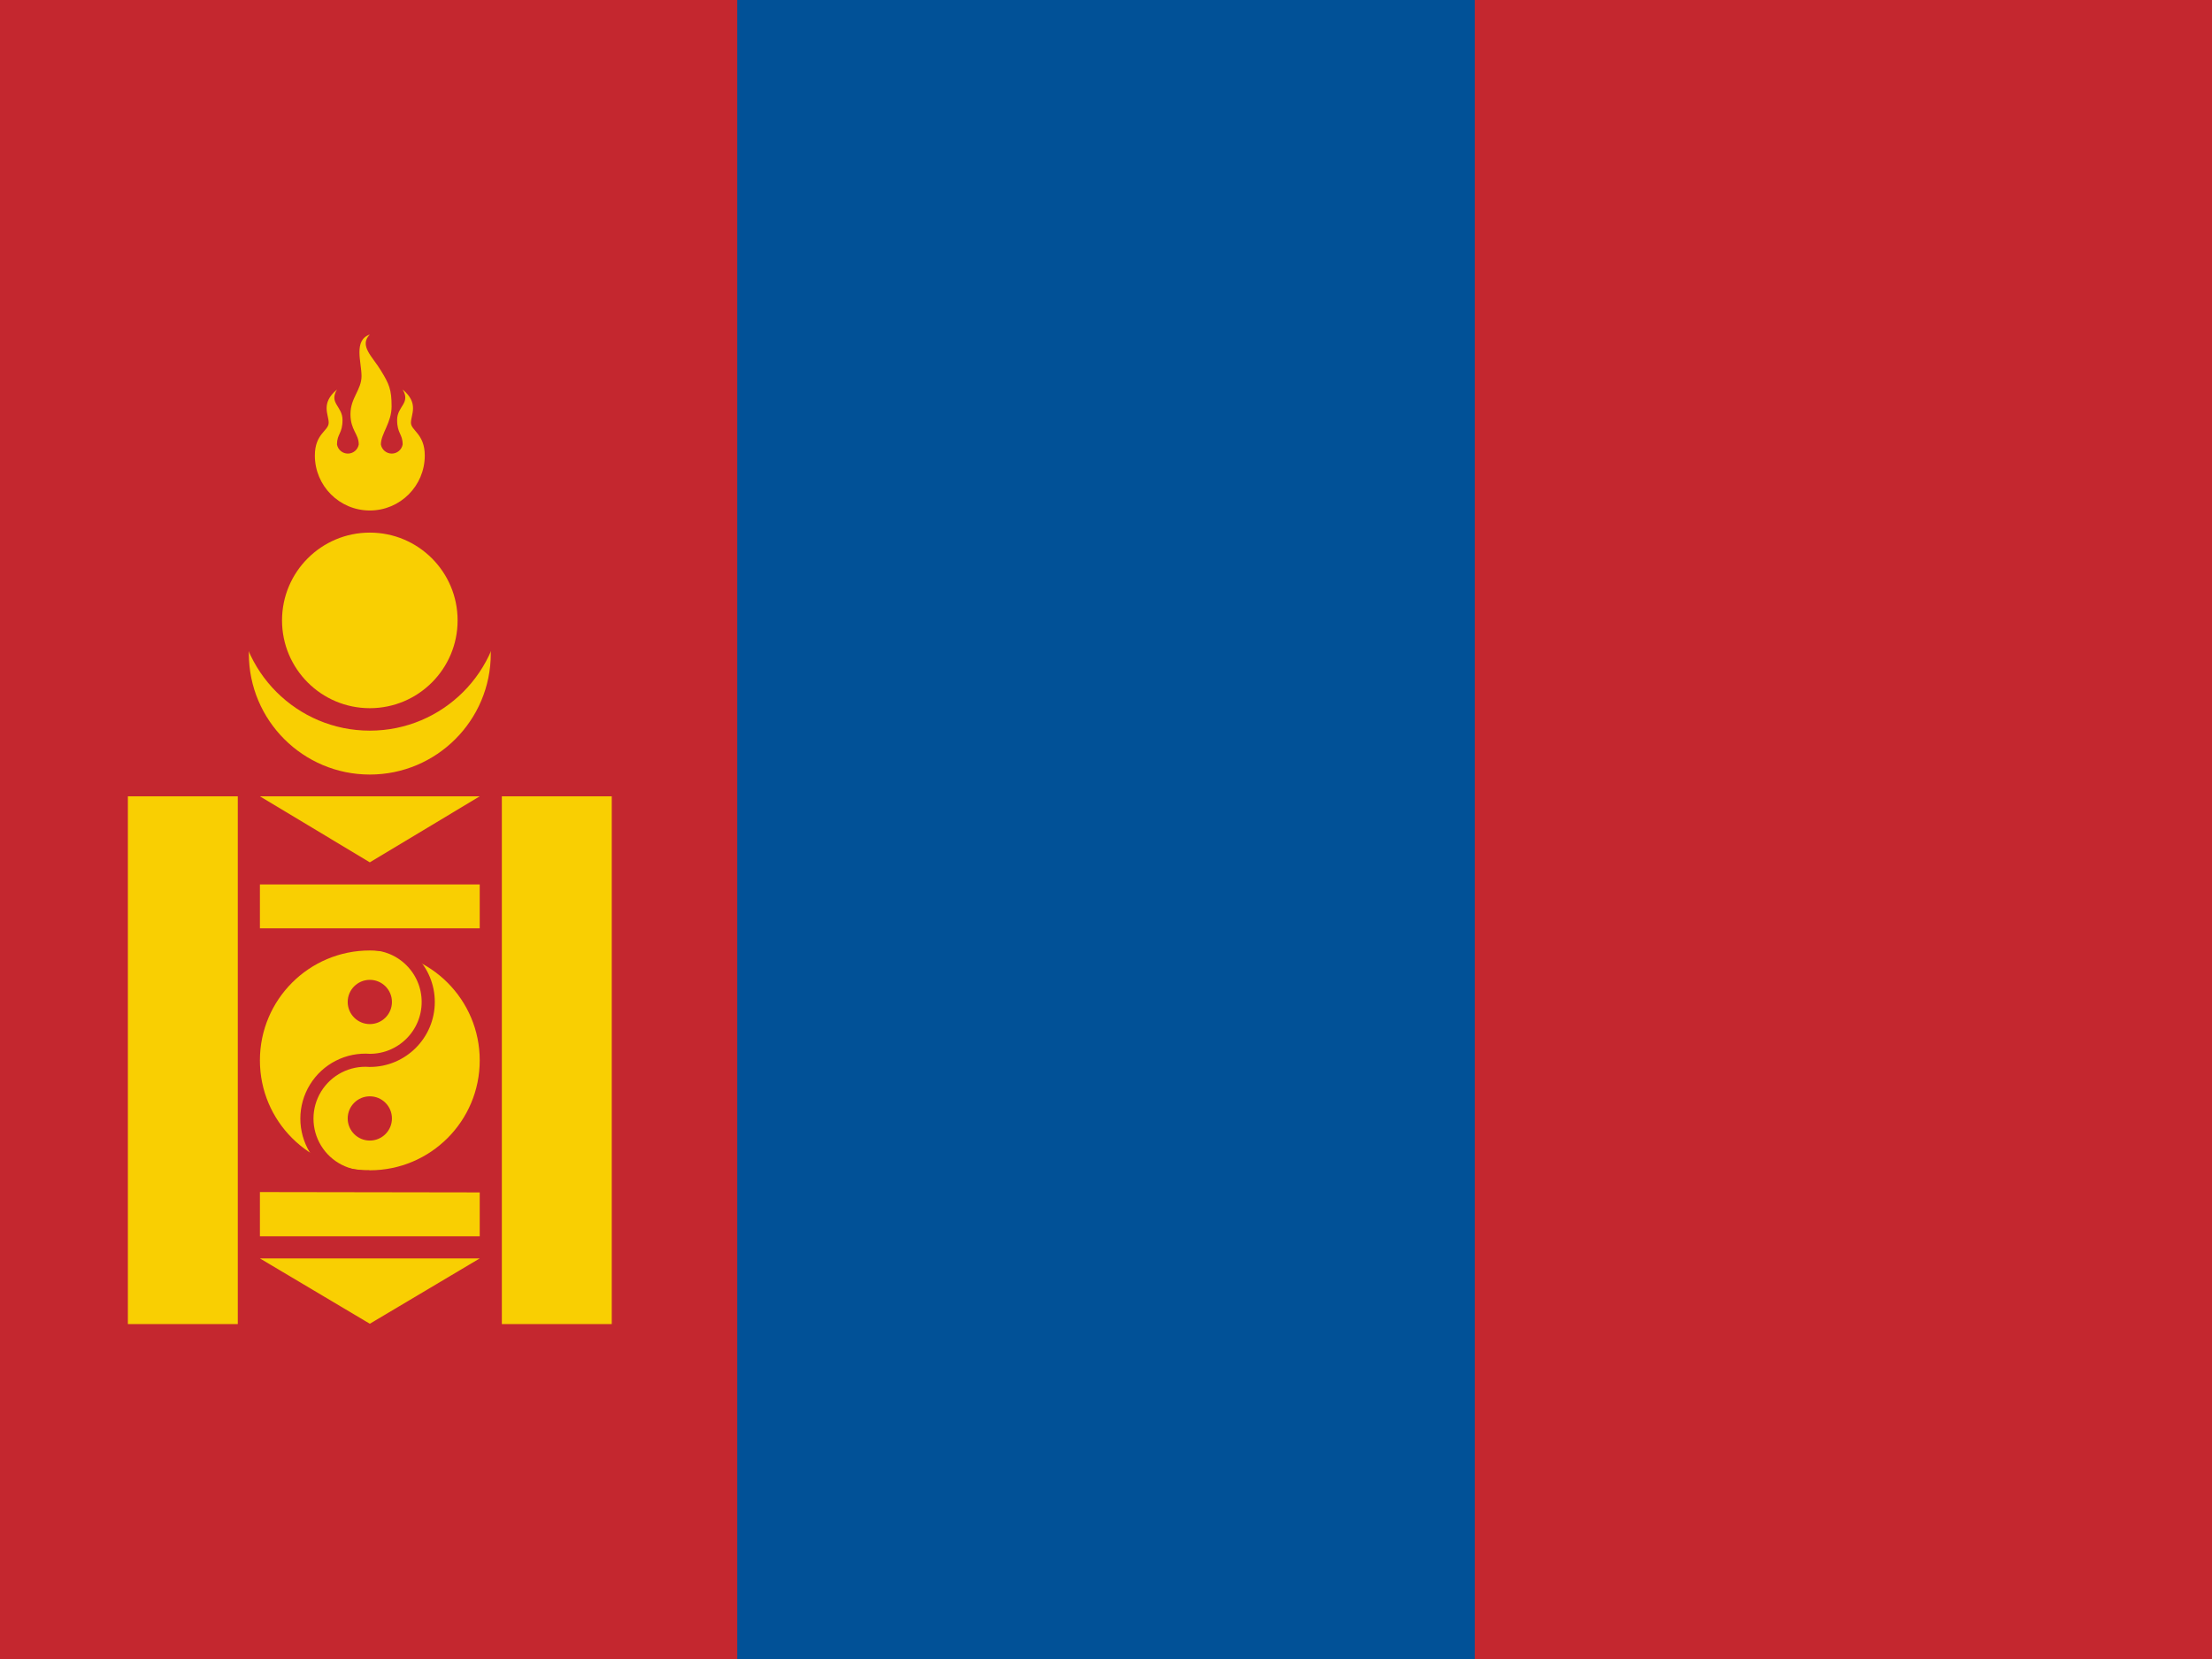
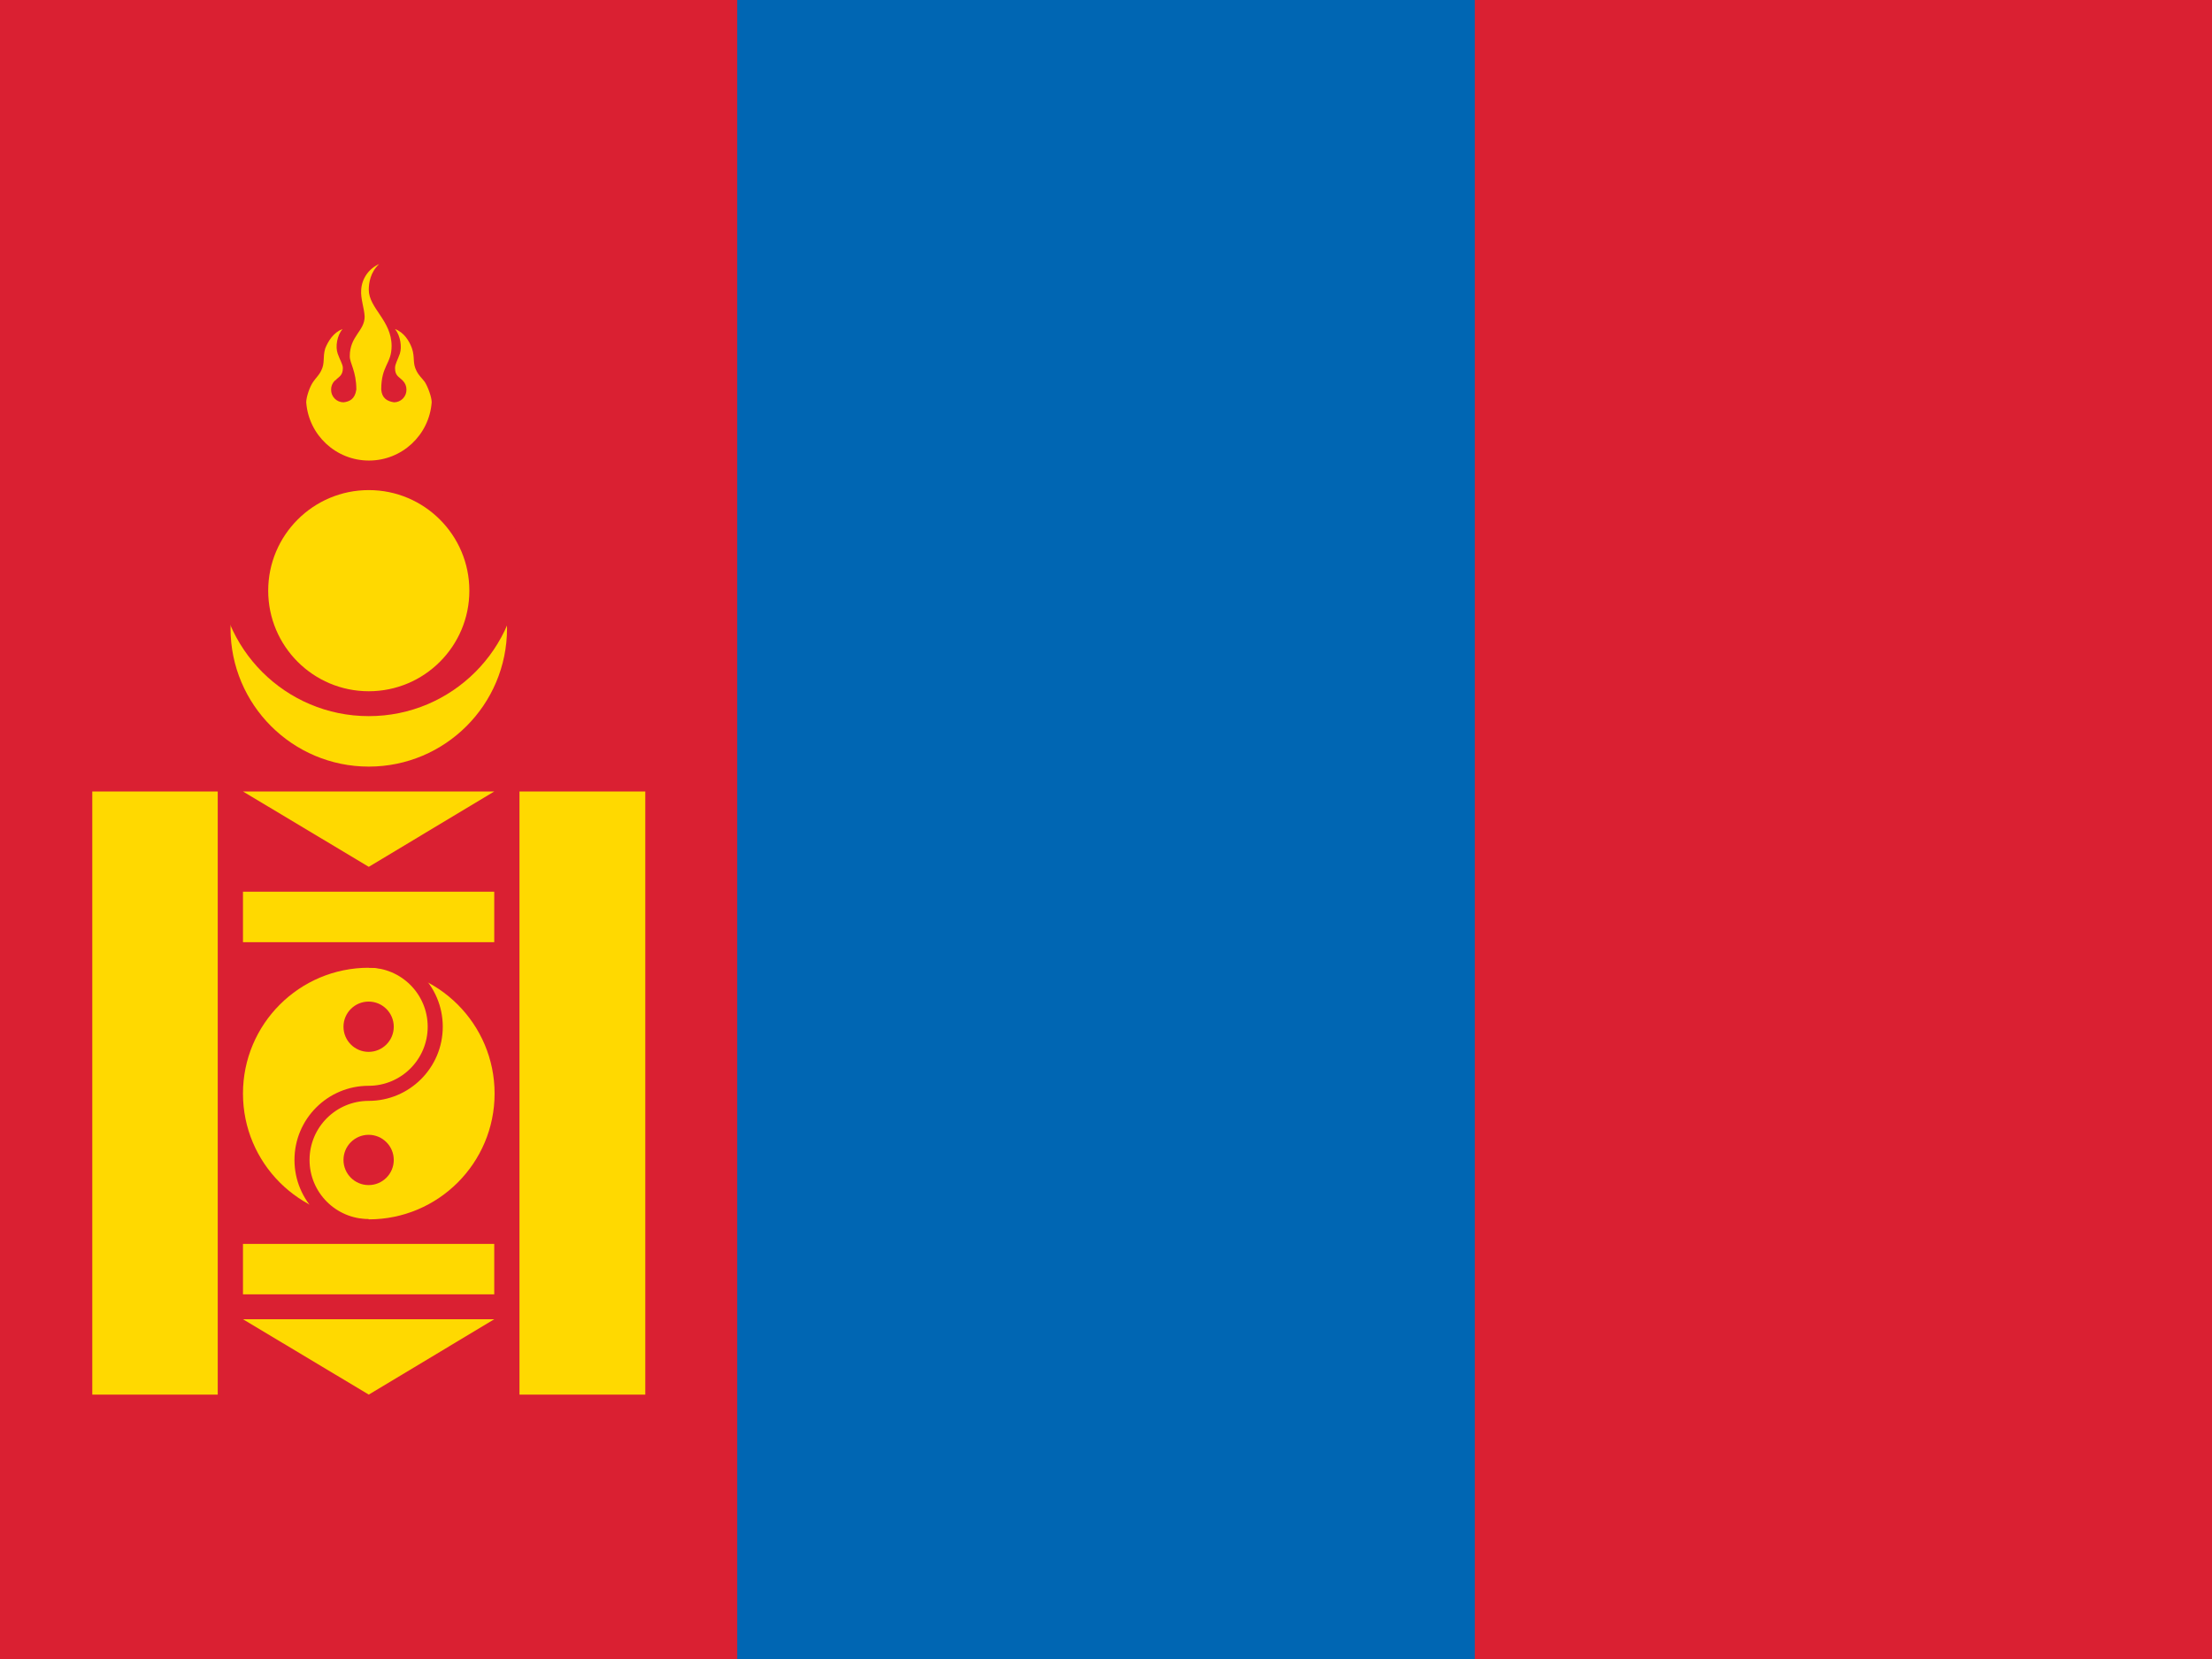
- <svg xmlns="http://www.w3.org/2000/svg" id="flag-icons-mn" viewBox="0 0 640 480">
-   <path fill="#c4272f" d="M0 0h640v480H0z" />
-   <path fill="#015197" d="M213.3 0h213.4v480H213.3z" />
-   <circle cx="107" cy="189.1" r="35" fill="#f9cf02" />
-   <circle cx="107" cy="173.2" r="38.2" fill="#c4272f" />
-   <path fill="#f9cf02" fill-rule="evenodd" d="M91.1 131.8a15.9 15.9 0 0 0 31.8 0c0-6.3-4-7.2-4-9.5 0-2.4 2.4-5.6-2.4-9.6 2.4 4-1.6 4.8-1.6 8.8 0 4 1.6 4 1.6 7.1a3.2 3.2 0 0 1-6.3 0c0-3.1 3.1-6.3 3.1-11 0-4.9-.7-6.5-3.1-10.4-2.4-4-6.4-7.2-3.2-10.4-4.8 1.6-2.4 8-2.4 12s-3.2 6.3-3.2 11 2.4 5.7 2.4 8.8a3.2 3.2 0 0 1-6.3 0c0-3.1 1.6-3.1 1.6-7.1s-4-4.8-1.6-8.8c-4.8 4-2.4 7.2-2.4 9.6 0 2.4-4 3.1-4 9.5z" />
-   <circle cx="107" cy="179.5" r="25.4" fill="#f9cf02" />
-   <path fill="#f9cf02" d="M37 230.4v152.7h31.8V230.4zm108.2 0v152.7H177V230.4zm-70 25.5v12.7h63.6v-12.7zm0 89v12.8h63.6V345zm0-114.5h63.6L107 249.5zm0 133.7h63.6L107 383z" />
-   <circle cx="107" cy="306.8" r="33.7" fill="#f9cf02" stroke="#c4272f" stroke-width="3.8" />
-   <path fill="none" stroke="#c4272f" stroke-width="3.8" d="M107 273a16.9 16.9 0 0 1 0 33.8 16.9 16.9 0 1 0 0 33.7" />
-   <circle cx="107" cy="289.9" r="6.4" fill="#c4272f" />
-   <circle cx="107" cy="323.6" r="6.4" fill="#c4272f" />
+ <svg xmlns="http://www.w3.org/2000/svg" fill="#ffd900" id="flag-icons-mn" viewBox="0 0 640 480">
+   <path id="path553" fill="#da2032" d="M0 0h640v480H0Z" style="stroke-width:.653" />
+   <path id="path555" fill="#0066b3" d="M213.3 0h213.4v480H213.3Z" style="stroke-width:.653" />
+   <circle id="circle557" cx="106.7" cy="181.8" r="40" style="stroke-width:.727" />
+   <circle id="circle559" cx="106.7" cy="163.6" r="43.6" fill="#da2032" style="stroke-width:.727" />
+   <circle id="circle561" cx="106.7" cy="170.9" r="29.1" style="stroke-width:.727" />
+   <path id="path563" d="M109.7 76.4a8.7 8.7 0 0 0-5.2 7.5c-.2 2.5.9 5.3 1 7.7 0 4.2-4.3 5.6-4.3 11.5 0 2 1.9 4.3 1.9 9.6-.4 2.8-2 3.5-3.7 3.7a3.6 3.6 0 0 1-3.6-3.7 3.6 3.6 0 0 1 1-2.5 3.6 3.6 0 0 1 .4-.3c.8-.9 2-1.2 2-3.4 0-1.1-.8-2.2-1.5-4.2s-.2-5.2 1.4-7.1c-2.6 1-4.1 3.4-5 5.6-.8 2.7 0 4.2-1.2 6.5-.7 1.4-1.5 2-2.3 3.2-1 1.4-2 4.4-2 5.9a18.2 18.2 0 0 0 36.3 0c0-1.5-1.1-4.5-2-5.9-.9-1.2-1.7-1.8-2.4-3.2-1.2-2.3-.4-3.8-1.3-6.5-.8-2.2-2.3-4.6-4.9-5.6 1.6 2 2 5.2 1.4 7.1-.7 2-1.4 3-1.4 4.2 0 2.2 1.1 2.5 2 3.4a3.6 3.6 0 0 1 .3.3 3.6 3.6 0 0 1 1 2.5 3.6 3.6 0 0 1-3.6 3.7c-2-.3-3.5-1.2-3.7-3.7 0-7 3-7.4 3-12.6 0-7.4-6.6-10.9-6.6-16.3 0-1.8.4-5 3-7.4zM26.7 229H63v174.5H26.7Zm123.6 0h36.4v174.5h-36.4zm-80 0H143l-36.3 21.8Zm0 29H143v14.6H70.3Zm0 101.9H143v14.6H70.3Zm0 21.8H143l-36.3 21.8Z" style="stroke-width:.727" />
+   <circle id="circle565" cx="106.7" cy="316.4" r="36.4" style="stroke-width:.727" />
+   <g id="g573" fill="#da2032" transform="matrix(.72727 0 0 .72727 -38.8 32.7)">
+     <circle id="circle567" cx="200" cy="363.5" r="10" />
+     <circle id="circle569" cx="200" cy="416.5" r="10" />
+     <path id="path571" d="M200 334a29.5 29.5 0 0 1 0 59 23.5 23.5 0 0 0 0 47v6a29.5 29.5 0 0 1 0-59 23.5 23.5 0 0 0 0-47z" />
+   </g>
</svg>
